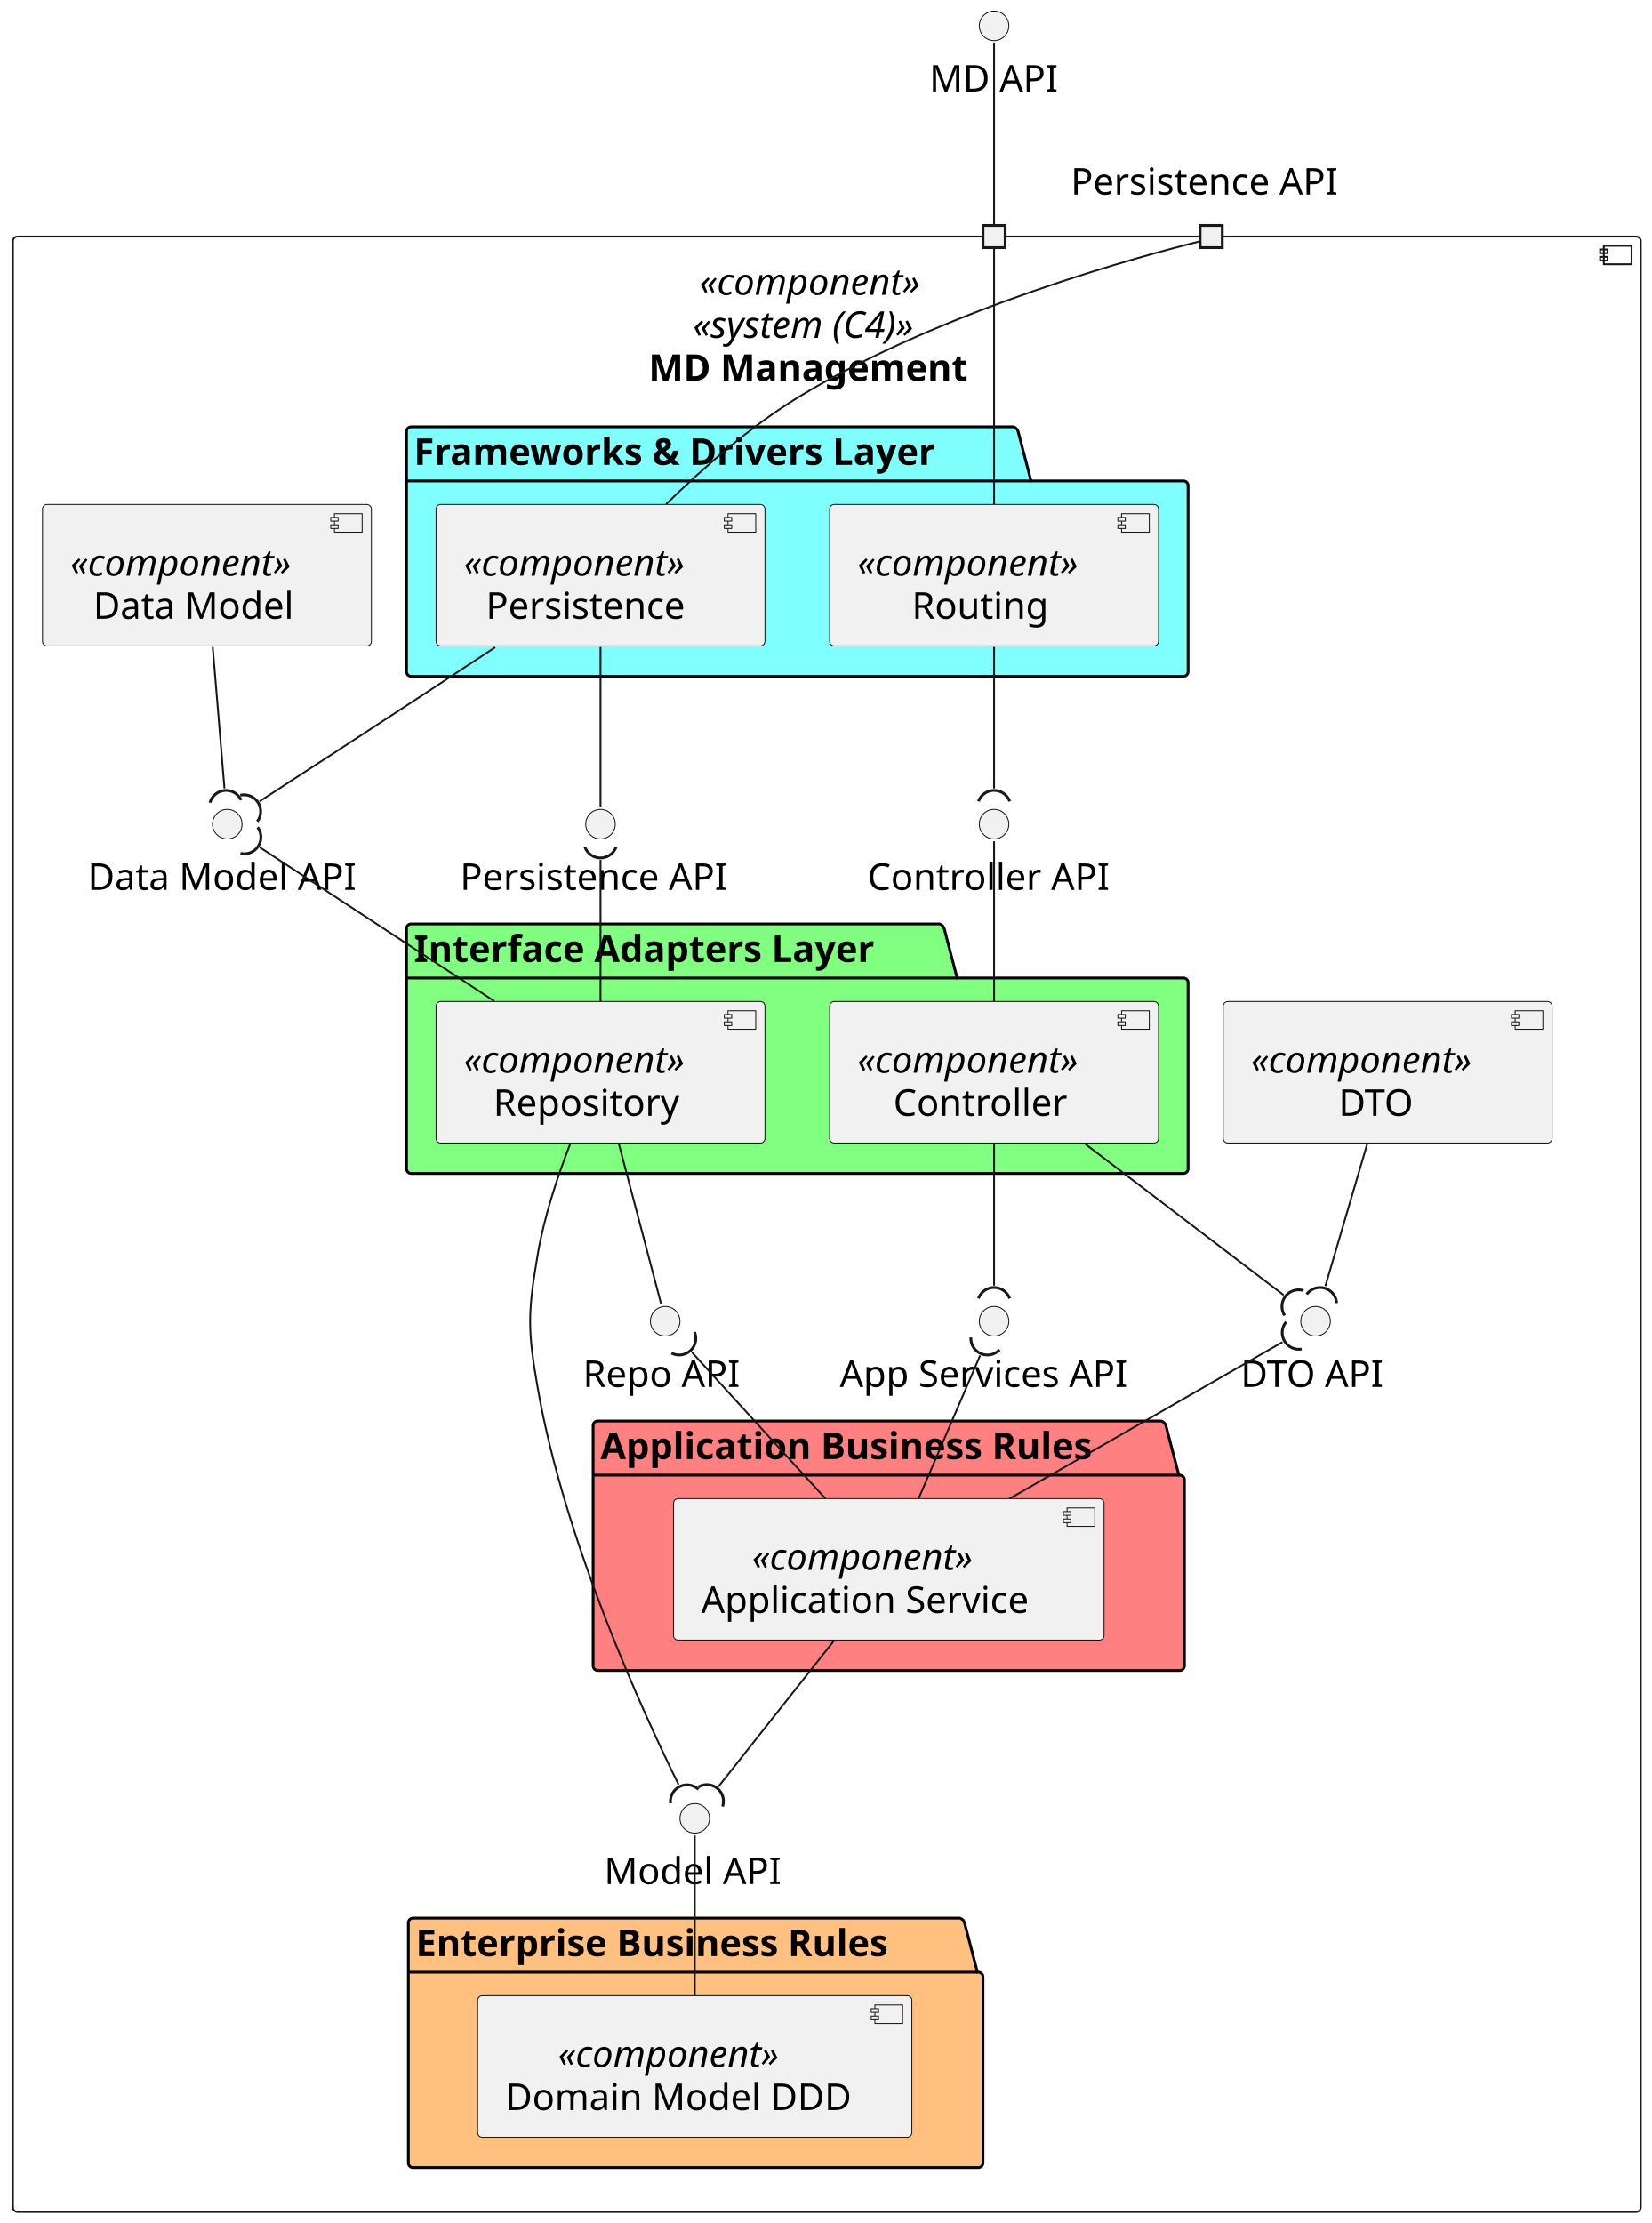
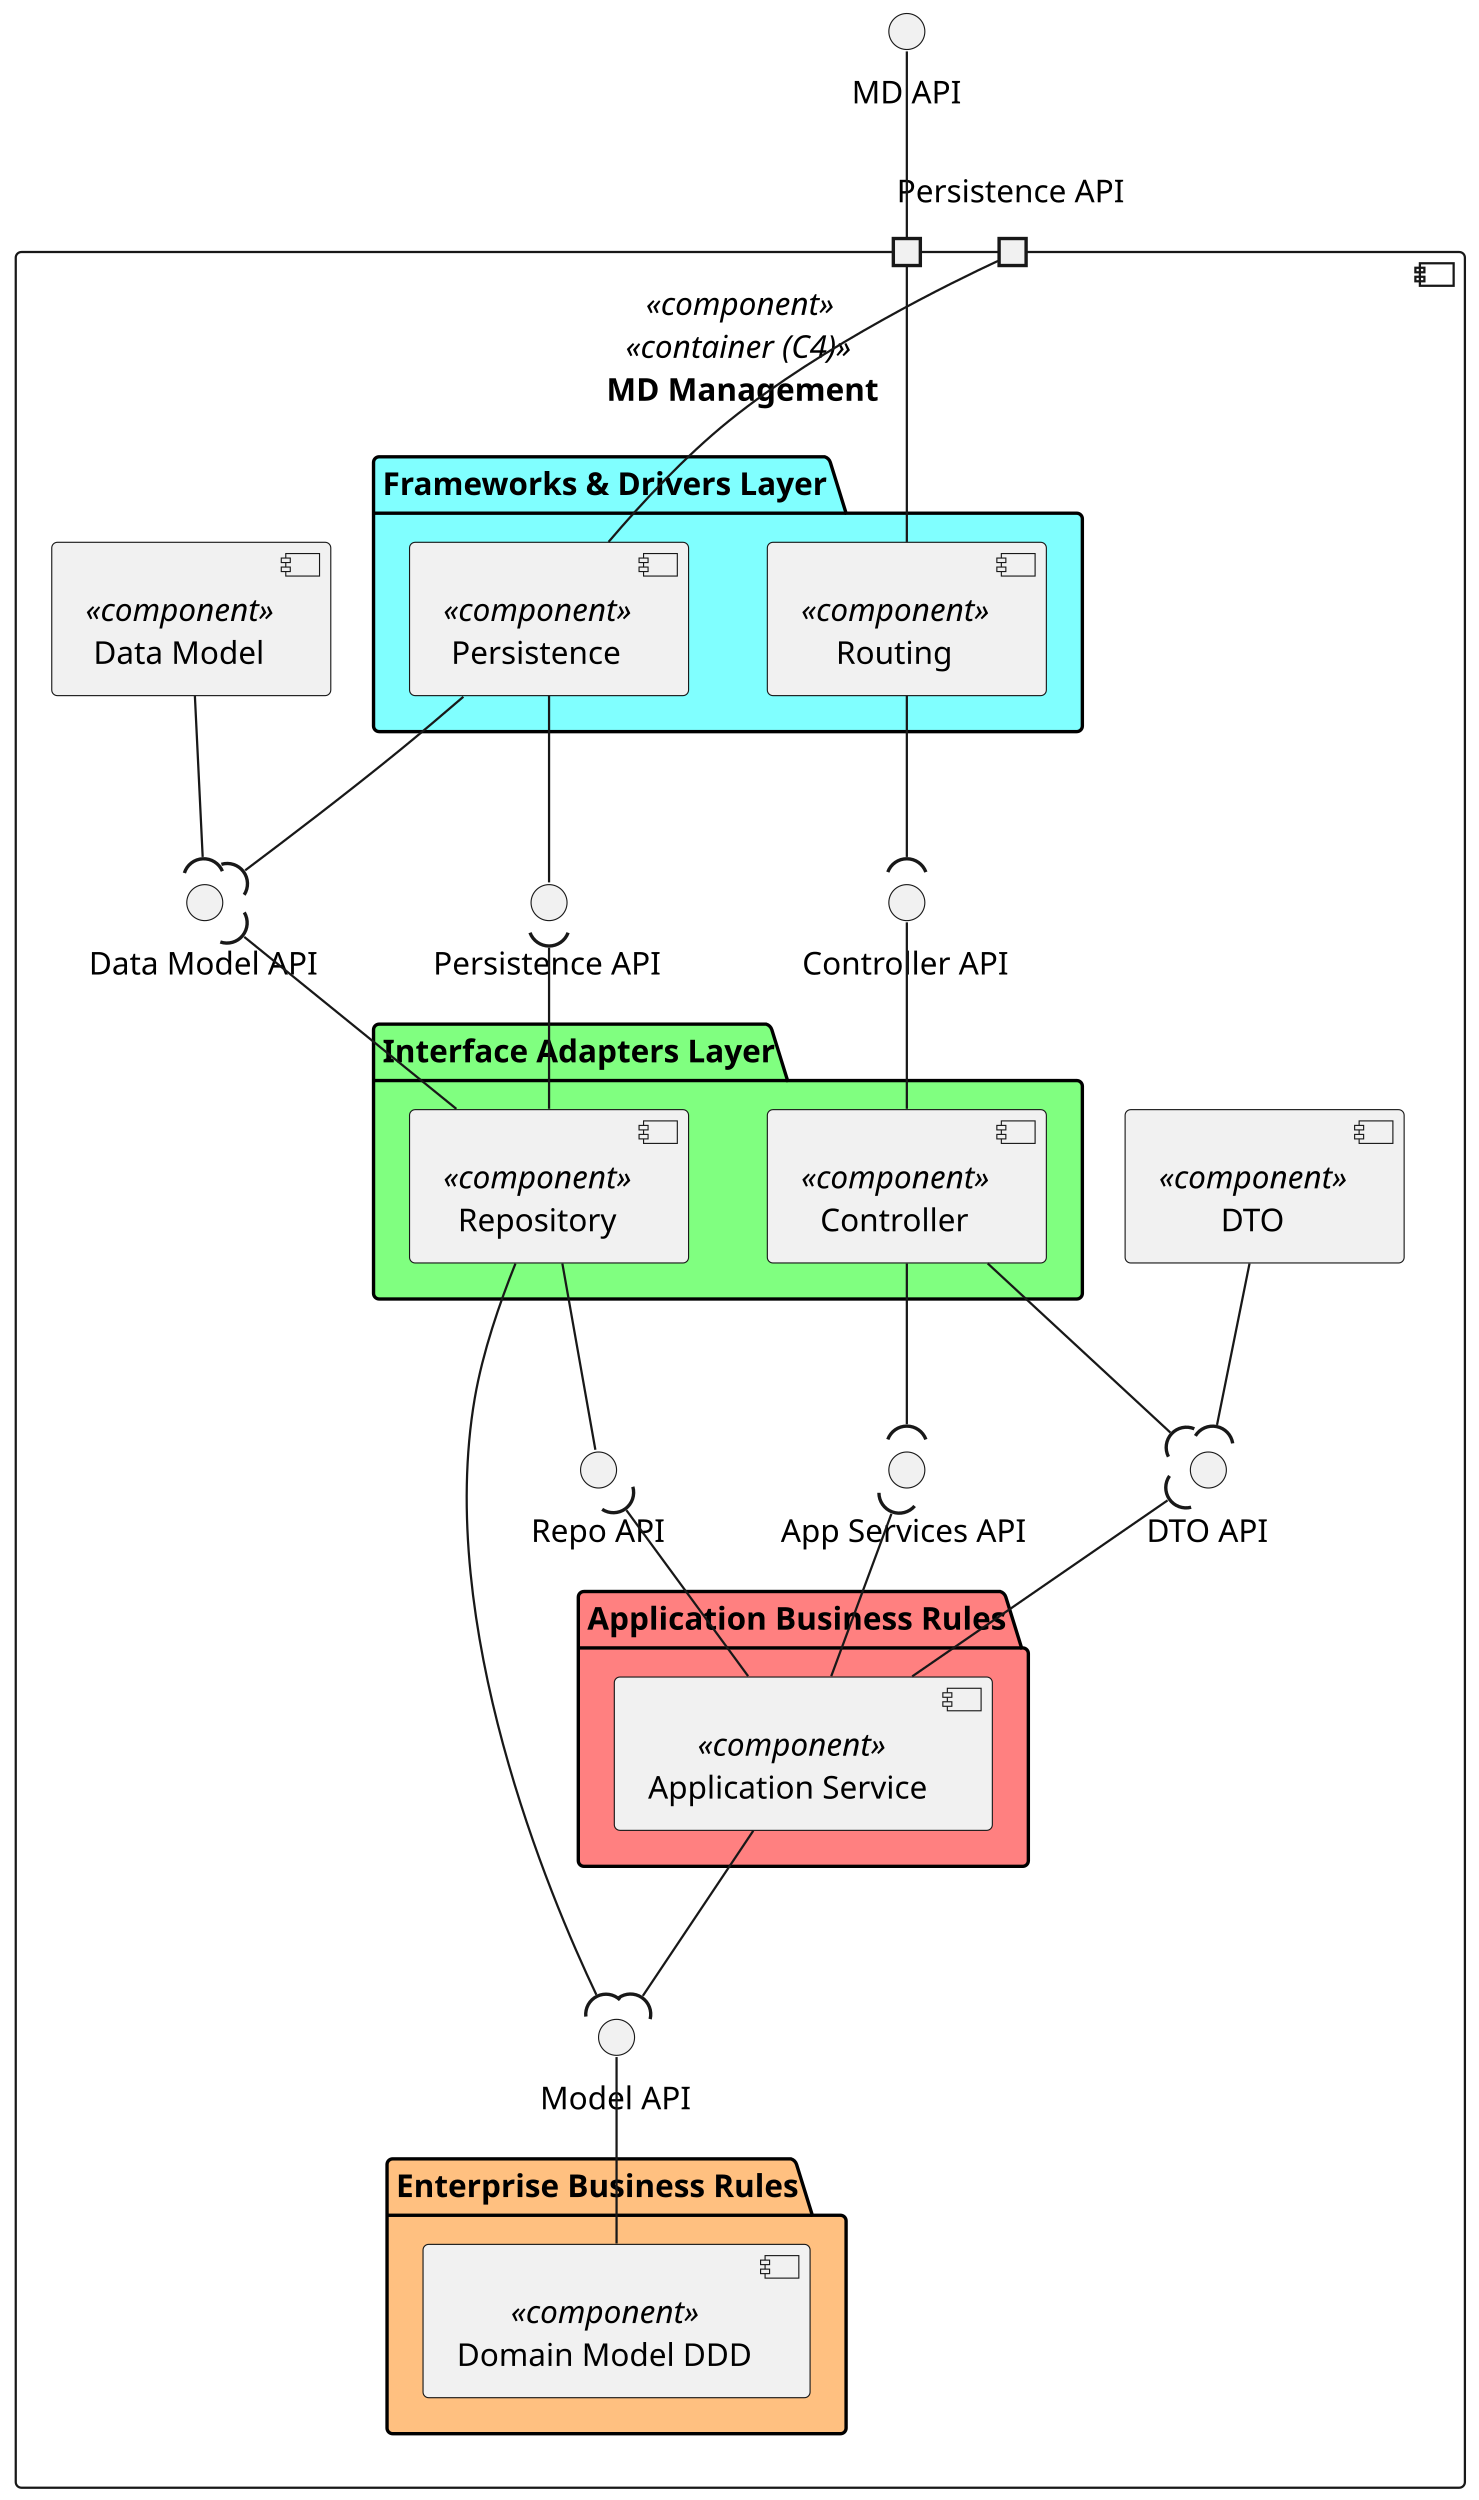
- <svg xmlns="http://www.w3.org/2000/svg" contentStyleType="text/css" height="1203px" preserveAspectRatio="none" style="width:894px;height:1203px;background:#FFFFFF;" version="1.1" viewBox="0 0 894 1203" width="894px" zoomAndPan="magnify">
+ <svg xmlns="http://www.w3.org/2000/svg" contentStyleType="text/css" height="1111px" preserveAspectRatio="none" style="width:657px;height:1111px;background:#FFFFFF;" version="1.1" viewBox="0 0 657 1111" width="657px" zoomAndPan="magnify">
  <defs />
  <g>
    <g id="cluster_MDM">
-       <rect fill="none" height="1069" rx="2.5" ry="2.5" style="stroke:#181818;stroke-width:1.0;" width="881" x="7" y="128" />
-       <rect fill="none" height="10" style="stroke:#181818;stroke-width:1.0;" width="15" x="868" y="133" />
-       <rect fill="none" height="2" style="stroke:#181818;stroke-width:1.0;" width="4" x="866" y="135" />
-       <rect fill="none" height="2" style="stroke:#181818;stroke-width:1.0;" width="4" x="866" y="139" />
-       <text fill="#000000" font-family="sans-serif" font-size="20" font-style="italic" lengthAdjust="spacing" textLength="138" x="378.5" y="159.565">«component»</text>
-       <text fill="#000000" font-family="sans-serif" font-size="20" font-style="italic" lengthAdjust="spacing" textLength="145" x="375" y="182.846">«system (C4)»</text>
-       <text fill="#000000" font-family="sans-serif" font-size="20" font-weight="bold" lengthAdjust="spacing" textLength="193" x="351" y="206.127">MD Management</text>
+       <rect fill="none" height="993.54" rx="2.5" ry="2.5" style="stroke:#181818;stroke-width:1.0;" width="644" x="7" y="112" />
+       <rect fill="none" height="10" style="stroke:#181818;stroke-width:1.0;" width="15" x="631" y="117" />
+       <rect fill="none" height="2" style="stroke:#181818;stroke-width:1.0;" width="4" x="629" y="119" />
+       <rect fill="none" height="2" style="stroke:#181818;stroke-width:1.0;" width="4" x="629" y="123" />
+       <text fill="#000000" font-family="sans-serif" font-size="14" font-style="italic" lengthAdjust="spacing" textLength="84" x="287" y="139.966">«component»</text>
+       <text fill="#000000" font-family="sans-serif" font-size="14" font-style="italic" lengthAdjust="spacing" textLength="102" x="278" y="159.034">«container (C4)»</text>
+       <text fill="#000000" font-family="sans-serif" font-size="14" font-weight="bold" lengthAdjust="spacing" textLength="119" x="269.5" y="178.102">MD Management</text>
    </g>
    <g id="cluster_Frameworks &amp; Drivers Layer">
-       <path d="M222.5,231 L548.5,231 A3.75,3.75 0 0 1 551,233.5 L558,260.281 L640.5,260.281 A2.5,2.5 0 0 1 643,262.781 L643,363.5 A2.5,2.5 0 0 1 640.5,366 L222.5,366 A2.5,2.5 0 0 1 220,363.5 L220,233.5 A2.5,2.5 0 0 1 222.5,231 " fill="#80FFFF" style="stroke:#000000;stroke-width:1.5;" />
-       <line style="stroke:#000000;stroke-width:1.5;" x1="220" x2="558" y1="260.281" y2="260.281" />
-       <text fill="#000000" font-family="sans-serif" font-size="20" font-weight="bold" lengthAdjust="spacing" textLength="325" x="224" y="251.565">Frameworks &amp; Drivers Layer</text>
+       <path d="M168.5,203 L366.5,203 A3.75,3.75 0 0 1 369,205.5 L376,228.068 L478.5,228.068 A2.5,2.5 0 0 1 481,230.568 L481,322.63 A2.5,2.5 0 0 1 478.5,325.13 L168.5,325.13 A2.5,2.5 0 0 1 166,322.63 L166,205.5 A2.5,2.5 0 0 1 168.5,203 " fill="#80FFFF" style="stroke:#000000;stroke-width:1.5;" />
+       <line style="stroke:#000000;stroke-width:1.5;" x1="166" x2="376" y1="228.068" y2="228.068" />
+       <text fill="#000000" font-family="sans-serif" font-size="14" font-weight="bold" lengthAdjust="spacing" textLength="197" x="170" y="219.966">Frameworks &amp; Drivers Layer</text>
    </g>
    <g id="cluster_Interface Adapters Layer">
-       <path d="M222.5,500 L508.5,500 A3.75,3.75 0 0 1 511,502.5 L518,529.281 L640.5,529.281 A2.5,2.5 0 0 1 643,531.781 L643,632.5 A2.5,2.5 0 0 1 640.5,635 L222.5,635 A2.5,2.5 0 0 1 220,632.5 L220,502.5 A2.5,2.5 0 0 1 222.5,500 " fill="#80FF80" style="stroke:#000000;stroke-width:1.5;" />
-       <line style="stroke:#000000;stroke-width:1.5;" x1="220" x2="518" y1="529.281" y2="529.281" />
-       <text fill="#000000" font-family="sans-serif" font-size="20" font-weight="bold" lengthAdjust="spacing" textLength="285" x="224" y="520.564">Interface Adapters Layer</text>
+       <path d="M168.5,455.13 L340.5,455.13 A3.75,3.75 0 0 1 343,457.63 L350,480.198 L478.5,480.198 A2.5,2.5 0 0 1 481,482.698 L481,574.77 A2.5,2.5 0 0 1 478.5,577.27 L168.5,577.27 A2.5,2.5 0 0 1 166,574.77 L166,457.63 A2.5,2.5 0 0 1 168.5,455.13 " fill="#80FF80" style="stroke:#000000;stroke-width:1.5;" />
+       <line style="stroke:#000000;stroke-width:1.5;" x1="166" x2="350" y1="480.198" y2="480.198" />
+       <text fill="#000000" font-family="sans-serif" font-size="14" font-weight="bold" lengthAdjust="spacing" textLength="171" x="170" y="472.096">Interface Adapters Layer</text>
    </g>
    <g id="cluster_Application Business Rules">
-       <path d="M323.5,769 L628.5,769 A3.75,3.75 0 0 1 631,771.5 L638,798.281 L638.5,798.281 A2.5,2.5 0 0 1 641,800.781 L641,901.5 A2.5,2.5 0 0 1 638.5,904 L323.5,904 A2.5,2.5 0 0 1 321,901.5 L321,771.5 A2.5,2.5 0 0 1 323.5,769 " fill="#FF8080" style="stroke:#000000;stroke-width:1.5;" />
-       <line style="stroke:#000000;stroke-width:1.5;" x1="321" x2="638" y1="798.281" y2="798.281" />
-       <text fill="#000000" font-family="sans-serif" font-size="20" font-weight="bold" lengthAdjust="spacing" textLength="304" x="325" y="789.564">Application Business Rules</text>
+       <path d="M259.5,707.27 L444.5,707.27 A3.75,3.75 0 0 1 447,709.77 L454,732.338 L454.5,732.338 A2.5,2.5 0 0 1 457,734.838 L457,826.9 A2.5,2.5 0 0 1 454.5,829.4 L259.5,829.4 A2.5,2.5 0 0 1 257,826.9 L257,709.77 A2.5,2.5 0 0 1 259.5,707.27 " fill="#FF8080" style="stroke:#000000;stroke-width:1.5;" />
+       <line style="stroke:#000000;stroke-width:1.5;" x1="257" x2="454" y1="732.338" y2="732.338" />
+       <text fill="#000000" font-family="sans-serif" font-size="14" font-weight="bold" lengthAdjust="spacing" textLength="184" x="261" y="724.236">Application Business Rules</text>
    </g>
    <g id="cluster_Enterprise Business Rules">
-       <path d="M223.5,1038 L519.5,1038 A3.75,3.75 0 0 1 522,1040.5 L529,1067.281 L529.5,1067.281 A2.5,2.5 0 0 1 532,1069.781 L532,1170.5 A2.5,2.5 0 0 1 529.5,1173 L223.5,1173 A2.5,2.5 0 0 1 221,1170.5 L221,1040.5 A2.5,2.5 0 0 1 223.5,1038 " fill="#FFC080" style="stroke:#000000;stroke-width:1.5;" />
-       <line style="stroke:#000000;stroke-width:1.5;" x1="221" x2="529" y1="1067.281" y2="1067.281" />
-       <text fill="#000000" font-family="sans-serif" font-size="20" font-weight="bold" lengthAdjust="spacing" textLength="295" x="225" y="1058.564">Enterprise Business Rules</text>
-     </g>
-     <text fill="#000000" font-family="sans-serif" font-size="20" lengthAdjust="spacing" textLength="6" x="535" y="105.283"> </text>
-     <rect fill="#F1F1F1" height="12" style="stroke:#181818;stroke-width:1.5;" width="12" x="532" y="122" />
-     <text fill="#000000" font-family="sans-serif" font-size="20" lengthAdjust="spacing" textLength="152" x="579.5" y="105.283">Persistence API</text>
-     <rect fill="#F1F1F1" height="12" style="stroke:#181818;stroke-width:1.5;" width="12" x="649.5" y="122" />
+       <path d="M174.5,959.4 L351.5,959.4 A3.75,3.75 0 0 1 354,961.9 L361,984.468 L373.5,984.468 A2.5,2.5 0 0 1 376,986.968 L376,1079.04 A2.5,2.5 0 0 1 373.5,1081.54 L174.5,1081.54 A2.5,2.5 0 0 1 172,1079.04 L172,961.9 A2.5,2.5 0 0 1 174.5,959.4 " fill="#FFC080" style="stroke:#000000;stroke-width:1.5;" />
+       <line style="stroke:#000000;stroke-width:1.5;" x1="172" x2="361" y1="984.468" y2="984.468" />
+       <text fill="#000000" font-family="sans-serif" font-size="14" font-weight="bold" lengthAdjust="spacing" textLength="176" x="176" y="976.366">Enterprise Business Rules</text>
+     </g>
+     <text fill="#000000" font-family="sans-serif" font-size="14" lengthAdjust="spacing" textLength="4" x="401" y="89.898"> </text>
+     <rect fill="#F1F1F1" height="12" style="stroke:#181818;stroke-width:1.5;" width="12" x="397" y="106" />
+     <text fill="#000000" font-family="sans-serif" font-size="14" lengthAdjust="spacing" textLength="103" x="398.5" y="89.898">Persistence API</text>
+     <rect fill="#F1F1F1" height="12" style="stroke:#181818;stroke-width:1.5;" width="12" x="444" y="106" />
    <g id="elem_CTRL_API">
-       <ellipse cx="538" cy="446" fill="#F1F1F1" rx="8" ry="8" style="stroke:#181818;stroke-width:0.5;" />
-       <text fill="#000000" font-family="sans-serif" font-size="20" lengthAdjust="spacing" textLength="137" x="469.5" y="481.565">Controller API</text>
+       <ellipse cx="403" cy="401.13" fill="#F1F1F1" rx="8" ry="8" style="stroke:#181818;stroke-width:0.5;" />
+       <text fill="#000000" font-family="sans-serif" font-size="14" lengthAdjust="spacing" textLength="93" x="356.5" y="433.096">Controller API</text>
    </g>
    <g id="elem_DATA_API">
-       <ellipse cx="123" cy="446" fill="#F1F1F1" rx="8" ry="8" style="stroke:#181818;stroke-width:0.5;" />
-       <text fill="#000000" font-family="sans-serif" font-size="20" lengthAdjust="spacing" textLength="151" x="47.5" y="481.565">Data Model API</text>
+       <ellipse cx="91" cy="401.13" fill="#F1F1F1" rx="8" ry="8" style="stroke:#181818;stroke-width:0.5;" />
+       <text fill="#000000" font-family="sans-serif" font-size="14" lengthAdjust="spacing" textLength="103" x="39.5" y="433.096">Data Model API</text>
    </g>
    <g id="elem_SRV_API">
-       <ellipse cx="538" cy="715" fill="#F1F1F1" rx="8" ry="8" style="stroke:#181818;stroke-width:0.5;" />
-       <text fill="#000000" font-family="sans-serif" font-size="20" lengthAdjust="spacing" textLength="167" x="454.5" y="750.564">App Services API</text>
+       <ellipse cx="403" cy="653.27" fill="#F1F1F1" rx="8" ry="8" style="stroke:#181818;stroke-width:0.5;" />
+       <text fill="#000000" font-family="sans-serif" font-size="14" lengthAdjust="spacing" textLength="112" x="347" y="685.236">App Services API</text>
    </g>
    <g id="elem_DTO_API">
-       <ellipse cx="712" cy="715" fill="#F1F1F1" rx="8" ry="8" style="stroke:#181818;stroke-width:0.5;" />
-       <text fill="#000000" font-family="sans-serif" font-size="20" lengthAdjust="spacing" textLength="81" x="671.5" y="750.564">DTO API</text>
+       <ellipse cx="537" cy="653.27" fill="#F1F1F1" rx="8" ry="8" style="stroke:#181818;stroke-width:0.5;" />
+       <text fill="#000000" font-family="sans-serif" font-size="14" lengthAdjust="spacing" textLength="55" x="509.5" y="685.236">DTO API</text>
    </g>
    <g id="elem_REPO_API">
-       <ellipse cx="360" cy="715" fill="#F1F1F1" rx="8" ry="8" style="stroke:#181818;stroke-width:0.5;" />
-       <text fill="#000000" font-family="sans-serif" font-size="20" lengthAdjust="spacing" textLength="89" x="315.5" y="750.564">Repo API</text>
+       <ellipse cx="266" cy="653.27" fill="#F1F1F1" rx="8" ry="8" style="stroke:#181818;stroke-width:0.5;" />
+       <text fill="#000000" font-family="sans-serif" font-size="14" lengthAdjust="spacing" textLength="60" x="236" y="685.236">Repo API</text>
    </g>
    <g id="elem_MODEL_API">
-       <ellipse cx="376" cy="984" fill="#F1F1F1" rx="8" ry="8" style="stroke:#181818;stroke-width:0.5;" />
-       <text fill="#000000" font-family="sans-serif" font-size="20" lengthAdjust="spacing" textLength="98" x="327" y="1019.564">Model API</text>
+       <ellipse cx="274" cy="905.4" fill="#F1F1F1" rx="8" ry="8" style="stroke:#181818;stroke-width:0.5;" />
+       <text fill="#000000" font-family="sans-serif" font-size="14" lengthAdjust="spacing" textLength="68" x="240" y="937.366">Model API</text>
    </g>
    <g id="elem_PERSISTENCE_API">
-       <ellipse cx="325" cy="446" fill="#F1F1F1" rx="8" ry="8" style="stroke:#181818;stroke-width:0.5;" />
-       <text fill="#000000" font-family="sans-serif" font-size="20" lengthAdjust="spacing" textLength="152" x="249" y="481.565">Persistence API</text>
+       <ellipse cx="244" cy="401.13" fill="#F1F1F1" rx="8" ry="8" style="stroke:#181818;stroke-width:0.5;" />
+       <text fill="#000000" font-family="sans-serif" font-size="14" lengthAdjust="spacing" textLength="103" x="192.5" y="433.096">Persistence API</text>
    </g>
    <g id="elem_ROUTE">
-       <rect fill="#F1F1F1" height="76.562" rx="2.5" ry="2.5" style="stroke:#181818;stroke-width:0.5;" width="178" x="449" y="273" />
-       <rect fill="#F1F1F1" height="10" style="stroke:#181818;stroke-width:0.5;" width="15" x="607" y="278" />
-       <rect fill="#F1F1F1" height="2" style="stroke:#181818;stroke-width:0.5;" width="4" x="605" y="280" />
-       <rect fill="#F1F1F1" height="2" style="stroke:#181818;stroke-width:0.5;" width="4" x="605" y="284" />
-       <text fill="#000000" font-family="sans-serif" font-size="20" font-style="italic" lengthAdjust="spacing" textLength="138" x="464" y="311.565">«component»</text>
-       <text fill="#000000" font-family="sans-serif" font-size="20" lengthAdjust="spacing" textLength="79" x="493.5" y="334.846">Routing</text>
+       <rect fill="#F1F1F1" height="68.136" rx="2.5" ry="2.5" style="stroke:#181818;stroke-width:0.5;" width="124" x="341" y="241" />
+       <rect fill="#F1F1F1" height="10" style="stroke:#181818;stroke-width:0.5;" width="15" x="445" y="246" />
+       <rect fill="#F1F1F1" height="2" style="stroke:#181818;stroke-width:0.5;" width="4" x="443" y="248" />
+       <rect fill="#F1F1F1" height="2" style="stroke:#181818;stroke-width:0.5;" width="4" x="443" y="252" />
+       <text fill="#000000" font-family="sans-serif" font-size="14" font-style="italic" lengthAdjust="spacing" textLength="84" x="356" y="275.966">«component»</text>
+       <text fill="#000000" font-family="sans-serif" font-size="14" lengthAdjust="spacing" textLength="53" x="371.5" y="295.034">Routing</text>
    </g>
    <g id="elem_PERSISTENCE">
-       <rect fill="#F1F1F1" height="76.562" rx="2.5" ry="2.5" style="stroke:#181818;stroke-width:0.5;" width="178" x="236" y="273" />
-       <rect fill="#F1F1F1" height="10" style="stroke:#181818;stroke-width:0.5;" width="15" x="394" y="278" />
-       <rect fill="#F1F1F1" height="2" style="stroke:#181818;stroke-width:0.5;" width="4" x="392" y="280" />
-       <rect fill="#F1F1F1" height="2" style="stroke:#181818;stroke-width:0.5;" width="4" x="392" y="284" />
-       <text fill="#000000" font-family="sans-serif" font-size="20" font-style="italic" lengthAdjust="spacing" textLength="138" x="251" y="311.565">«component»</text>
-       <text fill="#000000" font-family="sans-serif" font-size="20" lengthAdjust="spacing" textLength="114" x="263" y="334.846">Persistence</text>
+       <rect fill="#F1F1F1" height="68.136" rx="2.5" ry="2.5" style="stroke:#181818;stroke-width:0.5;" width="124" x="182" y="241" />
+       <rect fill="#F1F1F1" height="10" style="stroke:#181818;stroke-width:0.5;" width="15" x="286" y="246" />
+       <rect fill="#F1F1F1" height="2" style="stroke:#181818;stroke-width:0.5;" width="4" x="284" y="248" />
+       <rect fill="#F1F1F1" height="2" style="stroke:#181818;stroke-width:0.5;" width="4" x="284" y="252" />
+       <text fill="#000000" font-family="sans-serif" font-size="14" font-style="italic" lengthAdjust="spacing" textLength="84" x="197" y="275.966">«component»</text>
+       <text fill="#000000" font-family="sans-serif" font-size="14" lengthAdjust="spacing" textLength="77" x="200.5" y="295.034">Persistence</text>
    </g>
    <g id="elem_DATA">
-       <rect fill="#F1F1F1" height="76.562" rx="2.5" ry="2.5" style="stroke:#181818;stroke-width:0.5;" width="178" x="23" y="273" />
-       <rect fill="#F1F1F1" height="10" style="stroke:#181818;stroke-width:0.5;" width="15" x="181" y="278" />
-       <rect fill="#F1F1F1" height="2" style="stroke:#181818;stroke-width:0.5;" width="4" x="179" y="280" />
-       <rect fill="#F1F1F1" height="2" style="stroke:#181818;stroke-width:0.5;" width="4" x="179" y="284" />
-       <text fill="#000000" font-family="sans-serif" font-size="20" font-style="italic" lengthAdjust="spacing" textLength="138" x="38" y="311.565">«component»</text>
-       <text fill="#000000" font-family="sans-serif" font-size="20" lengthAdjust="spacing" textLength="113" x="50.5" y="334.846">Data Model</text>
+       <rect fill="#F1F1F1" height="68.136" rx="2.5" ry="2.5" style="stroke:#181818;stroke-width:0.5;" width="124" x="23" y="241" />
+       <rect fill="#F1F1F1" height="10" style="stroke:#181818;stroke-width:0.5;" width="15" x="127" y="246" />
+       <rect fill="#F1F1F1" height="2" style="stroke:#181818;stroke-width:0.5;" width="4" x="125" y="248" />
+       <rect fill="#F1F1F1" height="2" style="stroke:#181818;stroke-width:0.5;" width="4" x="125" y="252" />
+       <text fill="#000000" font-family="sans-serif" font-size="14" font-style="italic" lengthAdjust="spacing" textLength="84" x="38" y="275.966">«component»</text>
+       <text fill="#000000" font-family="sans-serif" font-size="14" lengthAdjust="spacing" textLength="77" x="41.5" y="295.034">Data Model</text>
    </g>
    <g id="elem_DTO">
-       <rect fill="#F1F1F1" height="76.562" rx="2.5" ry="2.5" style="stroke:#181818;stroke-width:0.5;" width="178" x="662" y="542" />
-       <rect fill="#F1F1F1" height="10" style="stroke:#181818;stroke-width:0.5;" width="15" x="820" y="547" />
-       <rect fill="#F1F1F1" height="2" style="stroke:#181818;stroke-width:0.5;" width="4" x="818" y="549" />
-       <rect fill="#F1F1F1" height="2" style="stroke:#181818;stroke-width:0.5;" width="4" x="818" y="553" />
-       <text fill="#000000" font-family="sans-serif" font-size="20" font-style="italic" lengthAdjust="spacing" textLength="138" x="677" y="580.564">«component»</text>
-       <text fill="#000000" font-family="sans-serif" font-size="20" lengthAdjust="spacing" textLength="43" x="724.5" y="603.846">DTO</text>
+       <rect fill="#F1F1F1" height="68.136" rx="2.5" ry="2.5" style="stroke:#181818;stroke-width:0.5;" width="124" x="500" y="493.13" />
+       <rect fill="#F1F1F1" height="10" style="stroke:#181818;stroke-width:0.5;" width="15" x="604" y="498.13" />
+       <rect fill="#F1F1F1" height="2" style="stroke:#181818;stroke-width:0.5;" width="4" x="602" y="500.13" />
+       <rect fill="#F1F1F1" height="2" style="stroke:#181818;stroke-width:0.5;" width="4" x="602" y="504.13" />
+       <text fill="#000000" font-family="sans-serif" font-size="14" font-style="italic" lengthAdjust="spacing" textLength="84" x="515" y="528.096">«component»</text>
+       <text fill="#000000" font-family="sans-serif" font-size="14" lengthAdjust="spacing" textLength="29" x="542.5" y="547.164">DTO</text>
    </g>
    <g id="elem_CTRL">
-       <rect fill="#F1F1F1" height="76.562" rx="2.5" ry="2.5" style="stroke:#181818;stroke-width:0.5;" width="178" x="449" y="542" />
-       <rect fill="#F1F1F1" height="10" style="stroke:#181818;stroke-width:0.5;" width="15" x="607" y="547" />
-       <rect fill="#F1F1F1" height="2" style="stroke:#181818;stroke-width:0.5;" width="4" x="605" y="549" />
-       <rect fill="#F1F1F1" height="2" style="stroke:#181818;stroke-width:0.5;" width="4" x="605" y="553" />
-       <text fill="#000000" font-family="sans-serif" font-size="20" font-style="italic" lengthAdjust="spacing" textLength="138" x="464" y="580.564">«component»</text>
-       <text fill="#000000" font-family="sans-serif" font-size="20" lengthAdjust="spacing" textLength="99" x="483.5" y="603.846">Controller</text>
+       <rect fill="#F1F1F1" height="68.136" rx="2.5" ry="2.5" style="stroke:#181818;stroke-width:0.5;" width="124" x="341" y="493.13" />
+       <rect fill="#F1F1F1" height="10" style="stroke:#181818;stroke-width:0.5;" width="15" x="445" y="498.13" />
+       <rect fill="#F1F1F1" height="2" style="stroke:#181818;stroke-width:0.5;" width="4" x="443" y="500.13" />
+       <rect fill="#F1F1F1" height="2" style="stroke:#181818;stroke-width:0.5;" width="4" x="443" y="504.13" />
+       <text fill="#000000" font-family="sans-serif" font-size="14" font-style="italic" lengthAdjust="spacing" textLength="84" x="356" y="528.096">«component»</text>
+       <text fill="#000000" font-family="sans-serif" font-size="14" lengthAdjust="spacing" textLength="67" x="364.5" y="547.164">Controller</text>
    </g>
    <g id="elem_REPO">
-       <rect fill="#F1F1F1" height="76.562" rx="2.5" ry="2.5" style="stroke:#181818;stroke-width:0.5;" width="178" x="236" y="542" />
-       <rect fill="#F1F1F1" height="10" style="stroke:#181818;stroke-width:0.5;" width="15" x="394" y="547" />
-       <rect fill="#F1F1F1" height="2" style="stroke:#181818;stroke-width:0.5;" width="4" x="392" y="549" />
-       <rect fill="#F1F1F1" height="2" style="stroke:#181818;stroke-width:0.5;" width="4" x="392" y="553" />
-       <text fill="#000000" font-family="sans-serif" font-size="20" font-style="italic" lengthAdjust="spacing" textLength="138" x="251" y="580.564">«component»</text>
-       <text fill="#000000" font-family="sans-serif" font-size="20" lengthAdjust="spacing" textLength="106" x="267" y="603.846">Repository</text>
+       <rect fill="#F1F1F1" height="68.136" rx="2.5" ry="2.5" style="stroke:#181818;stroke-width:0.5;" width="124" x="182" y="493.13" />
+       <rect fill="#F1F1F1" height="10" style="stroke:#181818;stroke-width:0.5;" width="15" x="286" y="498.13" />
+       <rect fill="#F1F1F1" height="2" style="stroke:#181818;stroke-width:0.5;" width="4" x="284" y="500.13" />
+       <rect fill="#F1F1F1" height="2" style="stroke:#181818;stroke-width:0.5;" width="4" x="284" y="504.13" />
+       <text fill="#000000" font-family="sans-serif" font-size="14" font-style="italic" lengthAdjust="spacing" textLength="84" x="197" y="528.096">«component»</text>
+       <text fill="#000000" font-family="sans-serif" font-size="14" lengthAdjust="spacing" textLength="71" x="203.5" y="547.164">Repository</text>
    </g>
    <g id="elem_SRV">
-       <rect fill="#F1F1F1" height="76.562" rx="2.5" ry="2.5" style="stroke:#181818;stroke-width:0.5;" width="233" x="364.5" y="811" />
-       <rect fill="#F1F1F1" height="10" style="stroke:#181818;stroke-width:0.5;" width="15" x="577.5" y="816" />
-       <rect fill="#F1F1F1" height="2" style="stroke:#181818;stroke-width:0.5;" width="4" x="575.5" y="818" />
-       <rect fill="#F1F1F1" height="2" style="stroke:#181818;stroke-width:0.5;" width="4" x="575.5" y="822" />
-       <text fill="#000000" font-family="sans-serif" font-size="20" font-style="italic" lengthAdjust="spacing" textLength="138" x="407" y="849.564">«component»</text>
-       <text fill="#000000" font-family="sans-serif" font-size="20" lengthAdjust="spacing" textLength="193" x="379.5" y="872.846">Application Service</text>
+       <rect fill="#F1F1F1" height="68.136" rx="2.5" ry="2.5" style="stroke:#181818;stroke-width:0.5;" width="168" x="273" y="745.27" />
+       <rect fill="#F1F1F1" height="10" style="stroke:#181818;stroke-width:0.5;" width="15" x="421" y="750.27" />
+       <rect fill="#F1F1F1" height="2" style="stroke:#181818;stroke-width:0.5;" width="4" x="419" y="752.27" />
+       <rect fill="#F1F1F1" height="2" style="stroke:#181818;stroke-width:0.5;" width="4" x="419" y="756.27" />
+       <text fill="#000000" font-family="sans-serif" font-size="14" font-style="italic" lengthAdjust="spacing" textLength="84" x="310" y="780.236">«component»</text>
+       <text fill="#000000" font-family="sans-serif" font-size="14" lengthAdjust="spacing" textLength="128" x="288" y="799.304">Application Service</text>
    </g>
    <g id="elem_MODEL">
-       <rect fill="#F1F1F1" height="76.562" rx="2.5" ry="2.5" style="stroke:#181818;stroke-width:0.5;" width="235" x="258.5" y="1080" />
-       <rect fill="#F1F1F1" height="10" style="stroke:#181818;stroke-width:0.5;" width="15" x="473.5" y="1085" />
-       <rect fill="#F1F1F1" height="2" style="stroke:#181818;stroke-width:0.5;" width="4" x="471.5" y="1087" />
-       <rect fill="#F1F1F1" height="2" style="stroke:#181818;stroke-width:0.5;" width="4" x="471.5" y="1091" />
-       <text fill="#000000" font-family="sans-serif" font-size="20" font-style="italic" lengthAdjust="spacing" textLength="138" x="302" y="1118.564">«component»</text>
-       <text fill="#000000" font-family="sans-serif" font-size="20" lengthAdjust="spacing" textLength="195" x="273.5" y="1141.846">Domain Model DDD</text>
+       <rect fill="#F1F1F1" height="68.136" rx="2.5" ry="2.5" style="stroke:#181818;stroke-width:0.5;" width="172" x="188" y="997.4" />
+       <rect fill="#F1F1F1" height="10" style="stroke:#181818;stroke-width:0.5;" width="15" x="340" y="1002.4" />
+       <rect fill="#F1F1F1" height="2" style="stroke:#181818;stroke-width:0.5;" width="4" x="338" y="1004.4" />
+       <rect fill="#F1F1F1" height="2" style="stroke:#181818;stroke-width:0.5;" width="4" x="338" y="1008.4" />
+       <text fill="#000000" font-family="sans-serif" font-size="14" font-style="italic" lengthAdjust="spacing" textLength="84" x="227" y="1032.366">«component»</text>
+       <text fill="#000000" font-family="sans-serif" font-size="14" lengthAdjust="spacing" textLength="132" x="203" y="1051.434">Domain Model DDD</text>
    </g>
    <g id="elem_API">
-       <ellipse cx="538" cy="14" fill="#F1F1F1" rx="8" ry="8" style="stroke:#181818;stroke-width:0.5;" />
-       <text fill="#000000" font-family="sans-serif" font-size="20" lengthAdjust="spacing" textLength="70" x="503" y="49.565">MD API</text>
+       <ellipse cx="403" cy="14" fill="#F1F1F1" rx="8" ry="8" style="stroke:#181818;stroke-width:0.5;" />
+       <text fill="#000000" font-family="sans-serif" font-size="14" lengthAdjust="spacing" textLength="49" x="378.5" y="45.966">MD API</text>
    </g>
    <g id="link_API_P1">
-       <path d="M538,23.05 C538,44.72 538,103.83 538,121.77 " fill="none" id="API-P1" style="stroke:#181818;stroke-width:1.0;" />
+       <path d="M403,22.85 C403,41.84 403,89.83 403,105.76 " fill="none" id="API-P1" style="stroke:#181818;stroke-width:1.0;" />
    </g>
    <g id="link_ROUTE_P1">
-       <path d="M538,272.88 C538,227.35 538,154.29 538,134.24 " fill="none" id="ROUTE-P1" style="stroke:#181818;stroke-width:1.0;" />
+       <path d="M403,240.84 C403,200.97 403,137.13 403,118.36 " fill="none" id="ROUTE-P1" style="stroke:#181818;stroke-width:1.0;" />
    </g>
    <g id="link_PERSISTENCE_P2">
-       <path d="M360.46,272.87 C380.13,253.61 405.85,230.95 432,215 C510.95,166.85 621.42,137.54 649.37,130.6 " fill="none" id="PERSISTENCE-P2" style="stroke:#181818;stroke-width:1.0;" />
+       <path d="M270.44,240.83 C285.12,223.58 304.36,202.86 324,187 C365.64,153.37 424.24,124.9 443.55,115.93 " fill="none" id="PERSISTENCE-P2" style="stroke:#181818;stroke-width:1.0;" />
    </g>
    <g id="link_ROUTE_CTRL_API">
-       <path d="M538,350.11 C538,375.19 538,407.03 538,426.71 " fill="none" id="ROUTE-to-CTRL_API" style="stroke:#181818;stroke-width:1.0;" />
-       <path d="M546.457,433.672 A9,9 0 0 0 529.543 433.672" fill="none" style="stroke:#181818;stroke-width:1.5;" />
+       <path d="M403,309.31 C403,332.17 403,361.74 403,380.82 " fill="none" id="ROUTE-to-CTRL_API" style="stroke:#181818;stroke-width:1.0;" />
+       <path d="M411.457,387.552 A9,9 0 0 0 394.543 387.552" fill="none" style="stroke:#181818;stroke-width:1.5;" />
    </g>
    <g id="link_CTRL_API_CTRL">
-       <path d="M538,455.29 C538,472.29 538,512.01 538,541.99 " fill="none" id="CTRL_API-CTRL" style="stroke:#181818;stroke-width:1.0;" />
+       <path d="M403,409.89 C403,426.13 403,464.5 403,492.75 " fill="none" id="CTRL_API-CTRL" style="stroke:#181818;stroke-width:1.0;" />
    </g>
    <g id="link_PERSISTENCE_PERSISTENCE_API">
-       <path d="M325,350.11 C325,380.11 325,419.79 325,436.75 " fill="none" id="PERSISTENCE-PERSISTENCE_API" style="stroke:#181818;stroke-width:1.0;" />
+       <path d="M244,309.31 C244,337.45 244,375.74 244,392.14 " fill="none" id="PERSISTENCE-PERSISTENCE_API" style="stroke:#181818;stroke-width:1.0;" />
    </g>
    <g id="link_PERSISTENCE_API_REPO">
-       <path d="M325,465.35 C325,485.06 325,516.93 325,541.99 " fill="none" id="PERSISTENCE_API-backto-REPO" style="stroke:#181818;stroke-width:1.0;" />
-       <path d="M316.543,458.368 A9,9 0 0 0 333.457 458.368" fill="none" style="stroke:#181818;stroke-width:1.5;" />
+       <path d="M244,421.15 C244,440.16 244,469.8 244,492.75 " fill="none" id="PERSISTENCE_API-backto-REPO" style="stroke:#181818;stroke-width:1.0;" />
+       <path d="M235.543,414.488 A9,9 0 0 0 252.457 414.488" fill="none" style="stroke:#181818;stroke-width:1.5;" />
    </g>
    <g id="link_PERSISTENCE_DATA_API">
-       <path d="M267.99,350.29 C256.11,358.14 243.65,366.35 232,374 C199.76,395.16 162.04,419.67 140.49,433.66 " fill="none" id="PERSISTENCE-to-DATA_API" style="stroke:#181818;stroke-width:1.0;" />
-       <path d="M139.246,444.548 A9,9 0 0 0 130.038 430.36" fill="none" style="stroke:#181818;stroke-width:1.5;" />
+       <path d="M205.92,309.63 C196.86,317.44 187.15,325.66 178,333.13 C154.54,352.28 126.7,373.46 108.95,386.78 " fill="none" id="PERSISTENCE-to-DATA_API" style="stroke:#181818;stroke-width:1.0;" />
+       <path d="M108.507,397.664 A9,9 0 0 0 98.385 384.112" fill="none" style="stroke:#181818;stroke-width:1.5;" />
    </g>
    <g id="link_DATA_API_REPO">
-       <path d="M140.57,458.52 C168.56,476.89 224.51,513.59 267.48,541.77 " fill="none" id="DATA_API-backto-REPO" style="stroke:#181818;stroke-width:1.0;" />
-       <path d="M130.132,461.799 A9,9 0 0 0 139.414 447.659" fill="none" style="stroke:#181818;stroke-width:1.5;" />
+       <path d="M108.54,416.36 C131.37,434.87 171.97,467.79 202.79,492.78 " fill="none" id="DATA_API-backto-REPO" style="stroke:#181818;stroke-width:1.0;" />
+       <path d="M97.905,418.618 A9,9 0 0 0 108.557 405.479" fill="none" style="stroke:#181818;stroke-width:1.5;" />
    </g>
    <g id="link_DATA_DATA_API">
-       <path d="M115.12,350.11 C117.2,375.19 119.85,407.03 121.48,426.71 " fill="none" id="DATA-to-DATA_API" style="stroke:#181818;stroke-width:1.0;" />
-       <path d="M130.493,432.982 A9,9 0 0 0 113.637 434.383" fill="none" style="stroke:#181818;stroke-width:1.5;" />
+       <path d="M86.61,309.31 C87.71,332.17 89.14,361.74 90.07,380.82 " fill="none" id="DATA-to-DATA_API" style="stroke:#181818;stroke-width:1.0;" />
+       <path d="M98.838,387.145 A9,9 0 0 0 81.943 387.966" fill="none" style="stroke:#181818;stroke-width:1.5;" />
    </g>
    <g id="link_CTRL_SRV_API">
-       <path d="M538,619.11 C538,644.19 538,676.03 538,695.71 " fill="none" id="CTRL-to-SRV_API" style="stroke:#181818;stroke-width:1.0;" />
-       <path d="M546.457,702.672 A9,9 0 0 0 529.543 702.672" fill="none" style="stroke:#181818;stroke-width:1.5;" />
+       <path d="M403,561.45 C403,584.31 403,613.87 403,632.95 " fill="none" id="CTRL-to-SRV_API" style="stroke:#181818;stroke-width:1.0;" />
+       <path d="M411.457,639.682 A9,9 0 0 0 394.543 639.682" fill="none" style="stroke:#181818;stroke-width:1.5;" />
    </g>
    <g id="link_SRV_API_SRV">
-       <path d="M530.46,733.52 C522.01,753.16 508.07,785.58 497.14,810.99 " fill="none" id="SRV_API-backto-SRV" style="stroke:#181818;stroke-width:1.0;" />
-       <path d="M525.445,723.771 A9,9 0 0 0 540.979 730.463" fill="none" style="stroke:#181818;stroke-width:1.5;" />
+       <path d="M396.15,672.74 C389.11,691.73 377.99,721.71 369.4,744.89 " fill="none" id="SRV_API-backto-SRV" style="stroke:#181818;stroke-width:1.0;" />
+       <path d="M390.6,663.399 A9,9 0 0 0 406.461 669.274" fill="none" style="stroke:#181818;stroke-width:1.5;" />
    </g>
    <g id="link_DTO_API_SRV">
-       <path d="M694.07,726.29 C662.77,744.24 596.71,782.13 546.39,810.99 " fill="none" id="DTO_API-backto-SRV" style="stroke:#181818;stroke-width:1.0;" />
-       <path d="M696.067,715.379 A9,9 0 0 0 704.47 730.059" fill="none" style="stroke:#181818;stroke-width:1.5;" />
+       <path d="M518.86,666.77 C492.54,684.91 442.8,719.19 405.38,744.99 " fill="none" id="DTO_API-backto-SRV" style="stroke:#181818;stroke-width:1.0;" />
+       <path d="M519.74,655.888 A9,9 0 0 0 529.328 669.822" fill="none" style="stroke:#181818;stroke-width:1.5;" />
    </g>
    <g id="link_CTRL_DTO_API">
-       <path d="M587.4,619.11 C623.37,646.51 669.96,681.99 694.73,700.85 " fill="none" id="CTRL-to-DTO_API" style="stroke:#181818;stroke-width:1.0;" />
-       <path d="M705.483,698.406 A9,9 0 0 0 695.238 711.865" fill="none" style="stroke:#181818;stroke-width:1.5;" />
+       <path d="M438.91,561.45 C465.26,585.85 499.86,617.88 520.14,636.66 " fill="none" id="CTRL-to-DTO_API" style="stroke:#181818;stroke-width:1.0;" />
+       <path d="M530.756,634.957 A9,9 0 0 0 519.251 647.356" fill="none" style="stroke:#181818;stroke-width:1.5;" />
    </g>
    <g id="link_DTO_DTO_API">
-       <path d="M739.93,619.11 C732.51,644.3 723.09,676.33 717.3,695.99 " fill="none" id="DTO-to-DTO_API" style="stroke:#181818;stroke-width:1.0;" />
-       <path d="M723.412,705.175 A9,9 0 0 0 707.18 700.417" fill="none" style="stroke:#181818;stroke-width:1.5;" />
+       <path d="M555.3,561.45 C550.67,584.42 544.68,614.16 540.84,633.23 " fill="none" id="DTO-to-DTO_API" style="stroke:#181818;stroke-width:1.0;" />
+       <path d="M547.808,641.438 A9,9 0 0 0 531.225 638.106" fill="none" style="stroke:#181818;stroke-width:1.5;" />
    </g>
    <g id="link_REPO_REPO_API">
-       <path d="M334.94,619.11 C342.86,649.11 353.34,688.79 357.82,705.75 " fill="none" id="REPO-REPO_API" style="stroke:#181818;stroke-width:1.0;" />
+       <path d="M249.9,561.45 C254.88,589.59 261.67,627.87 264.58,644.28 " fill="none" id="REPO-REPO_API" style="stroke:#181818;stroke-width:1.0;" />
    </g>
    <g id="link_REPO_API_SRV">
-       <path d="M374.54,731.92 C392.29,751.36 422.9,784.87 446.75,810.99 " fill="none" id="REPO_API-backto-SRV" style="stroke:#181818;stroke-width:1.0;" />
-       <path d="M363.4,732.265 A9,9 0 0 0 375.891 720.861" fill="none" style="stroke:#181818;stroke-width:1.5;" />
+       <path d="M278.37,671.14 C292.21,690.01 314.98,721.05 332.47,744.89 " fill="none" id="REPO_API-backto-SRV" style="stroke:#181818;stroke-width:1.0;" />
+       <path d="M267.594,670.736 A9,9 0 0 0 281.229 660.727" fill="none" style="stroke:#181818;stroke-width:1.5;" />
    </g>
    <g id="link_SRV_MODEL_API">
-       <path d="M451.19,888.11 C430.58,914.12 404.19,947.42 388.79,966.87 " fill="none" id="SRV-to-MODEL_API" style="stroke:#181818;stroke-width:1.0;" />
-       <path d="M391.078,977.597 A9,9 0 0 0 377.83 967.081" fill="none" style="stroke:#181818;stroke-width:1.5;" />
+       <path d="M334.76,813.58 C318.95,837.21 298.35,868.01 285.66,886.98 " fill="none" id="SRV-to-MODEL_API" style="stroke:#181818;stroke-width:1.0;" />
+       <path d="M288.932,897.29 A9,9 0 0 0 274.869 887.891" fill="none" style="stroke:#181818;stroke-width:1.5;" />
    </g>
    <g id="link_REPO_MODEL_API">
-       <path d="M308.55,619.15 C301.65,636.93 294.44,658.67 291,679 C285.66,710.55 285.5,719.48 291,751 C305.64,834.82 348.62,928.03 367.24,965.76 " fill="none" id="REPO-to-MODEL_API" style="stroke:#181818;stroke-width:1.0;" />
-       <path d="M377.988,968.335 A9,9 0 0 0 362.859 975.899" fill="none" style="stroke:#181818;stroke-width:1.5;" />
+       <path d="M229.08,561.49 C222.08,578.92 214.52,600.83 211,621.27 C193.6,722.41 243.83,841.94 265.04,886.5 " fill="none" id="REPO-to-MODEL_API" style="stroke:#181818;stroke-width:1.0;" />
+       <path d="M275.54,888.744 A9,9 0 0 0 260.34 896.163" fill="none" style="stroke:#181818;stroke-width:1.5;" />
    </g>
    <g id="link_MODEL_API_MODEL">
-       <path d="M376,993.29 C376,1010.29 376,1050.01 376,1079.99 " fill="none" id="MODEL_API-MODEL" style="stroke:#181818;stroke-width:1.0;" />
+       <path d="M274,914.17 C274,930.4 274,968.77 274,997.02 " fill="none" id="MODEL_API-MODEL" style="stroke:#181818;stroke-width:1.0;" />
    </g>
  </g>
</svg>
